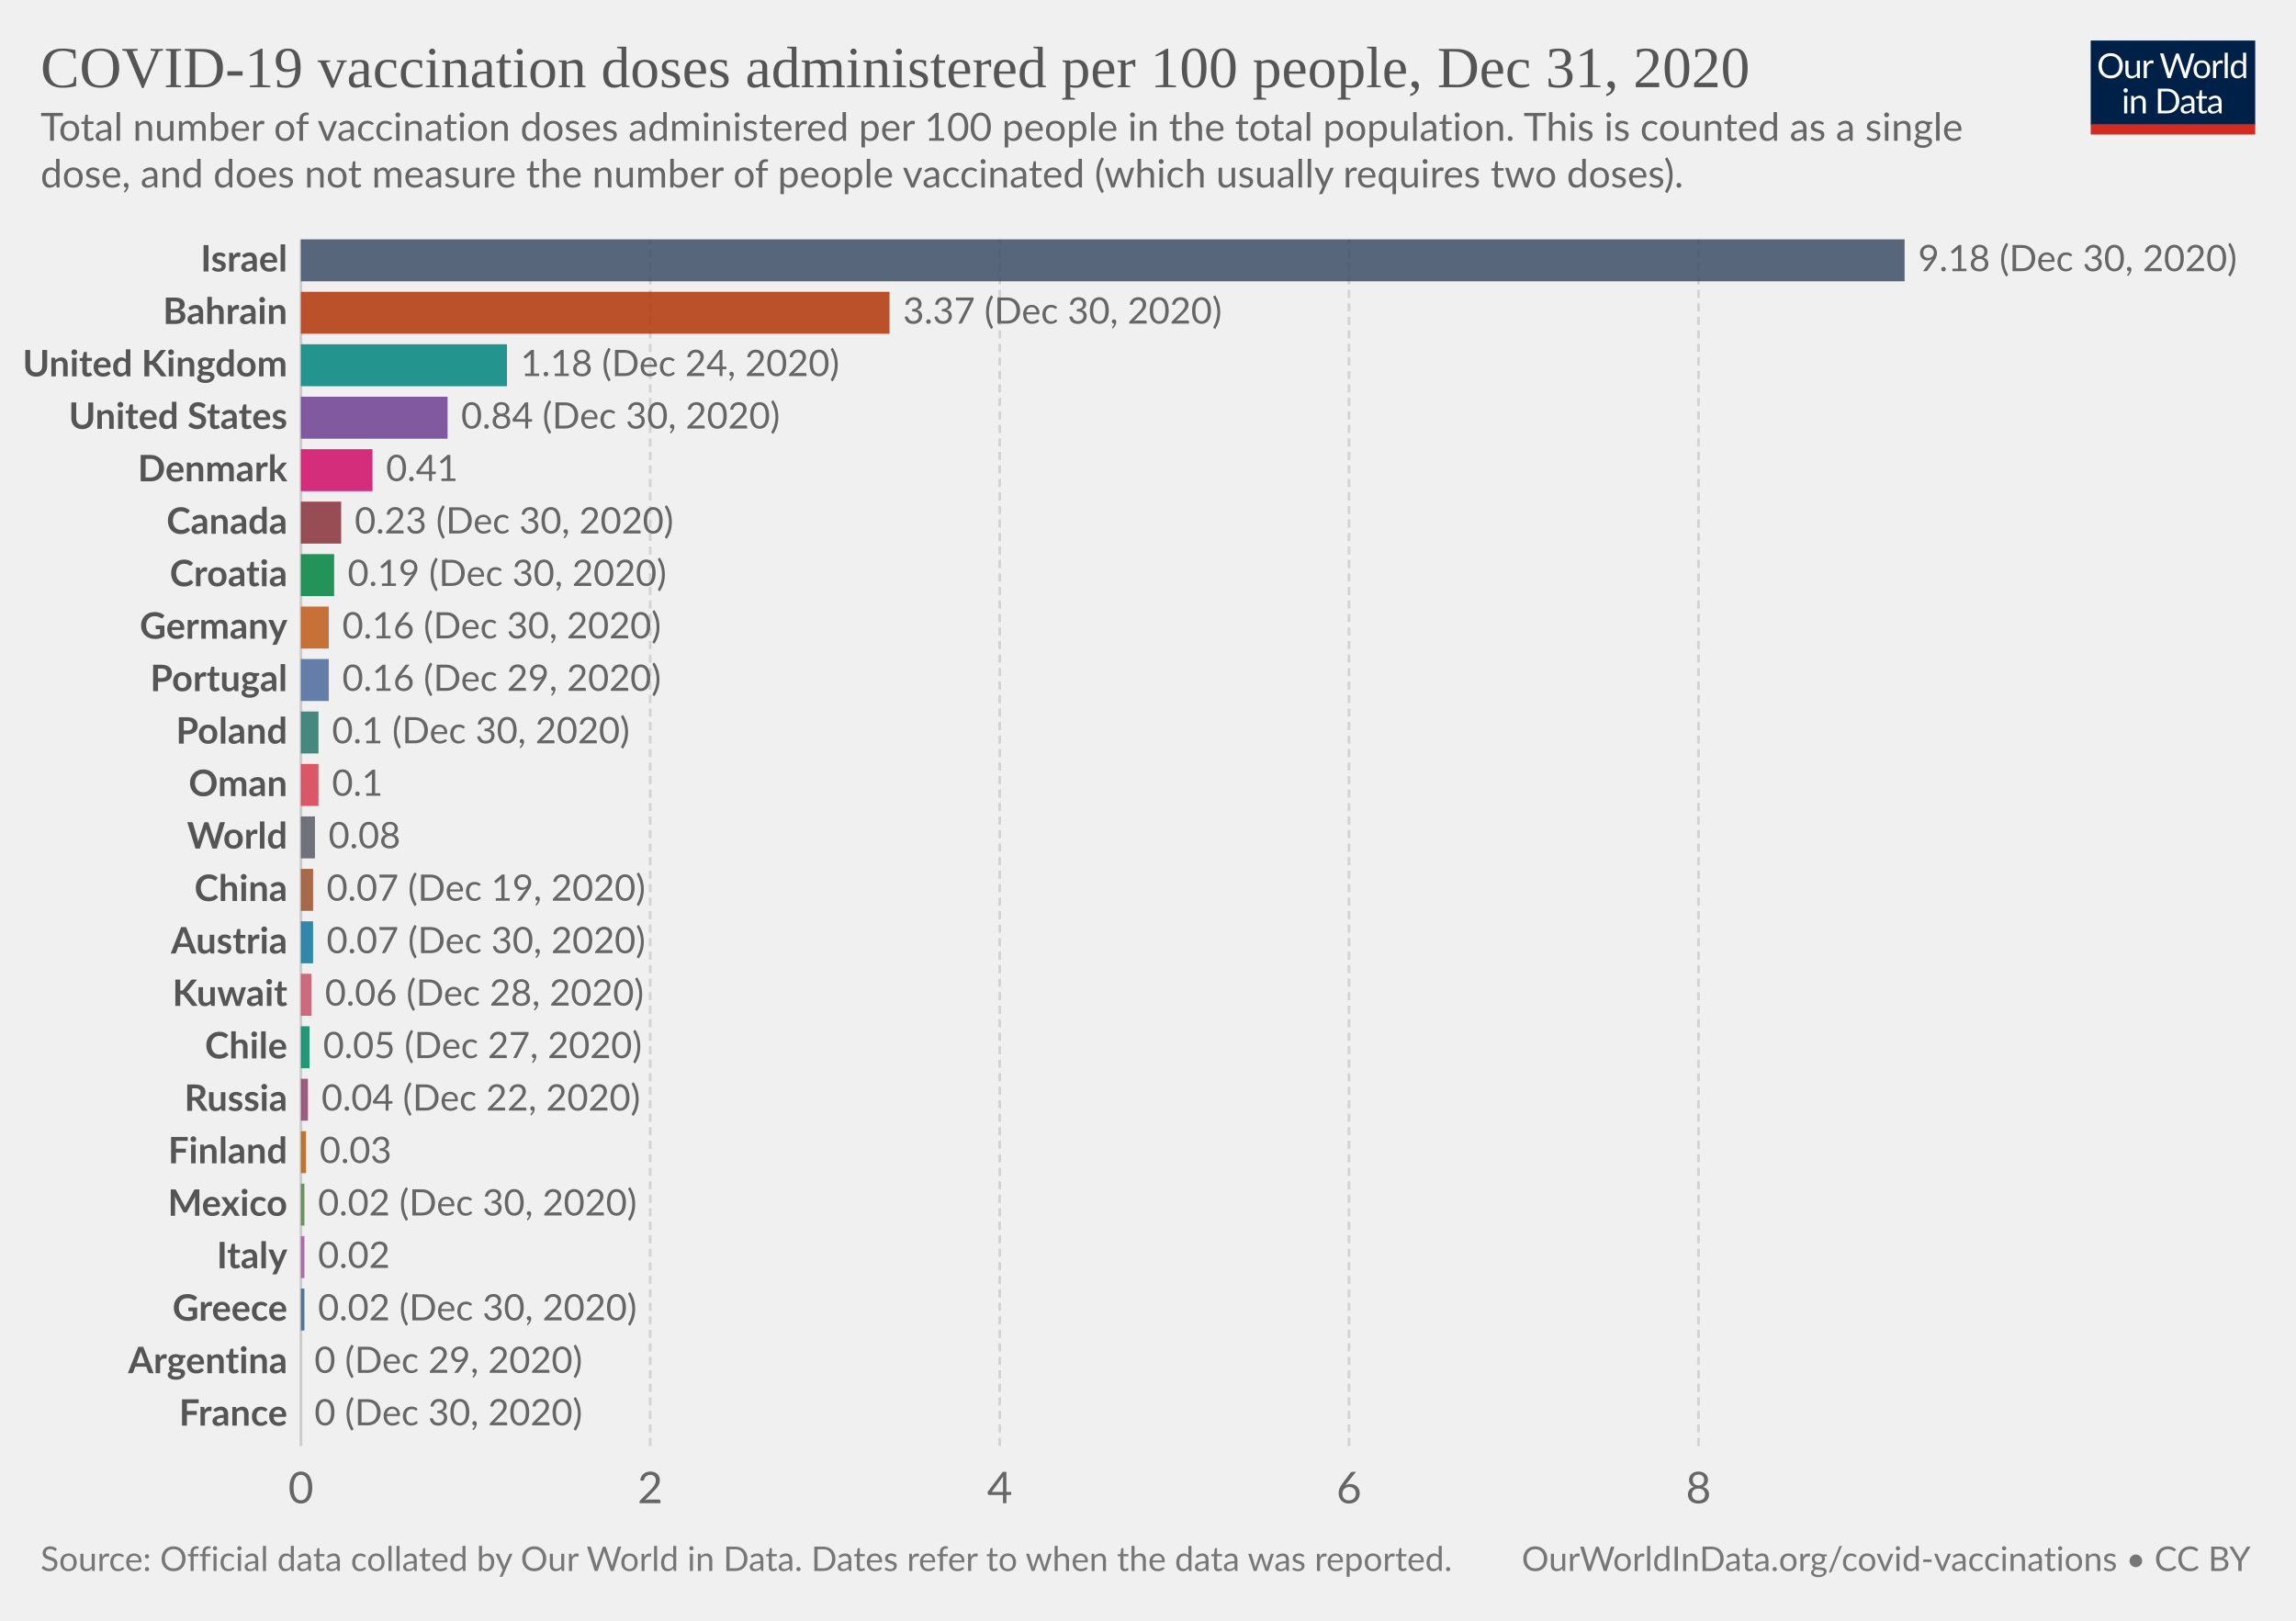
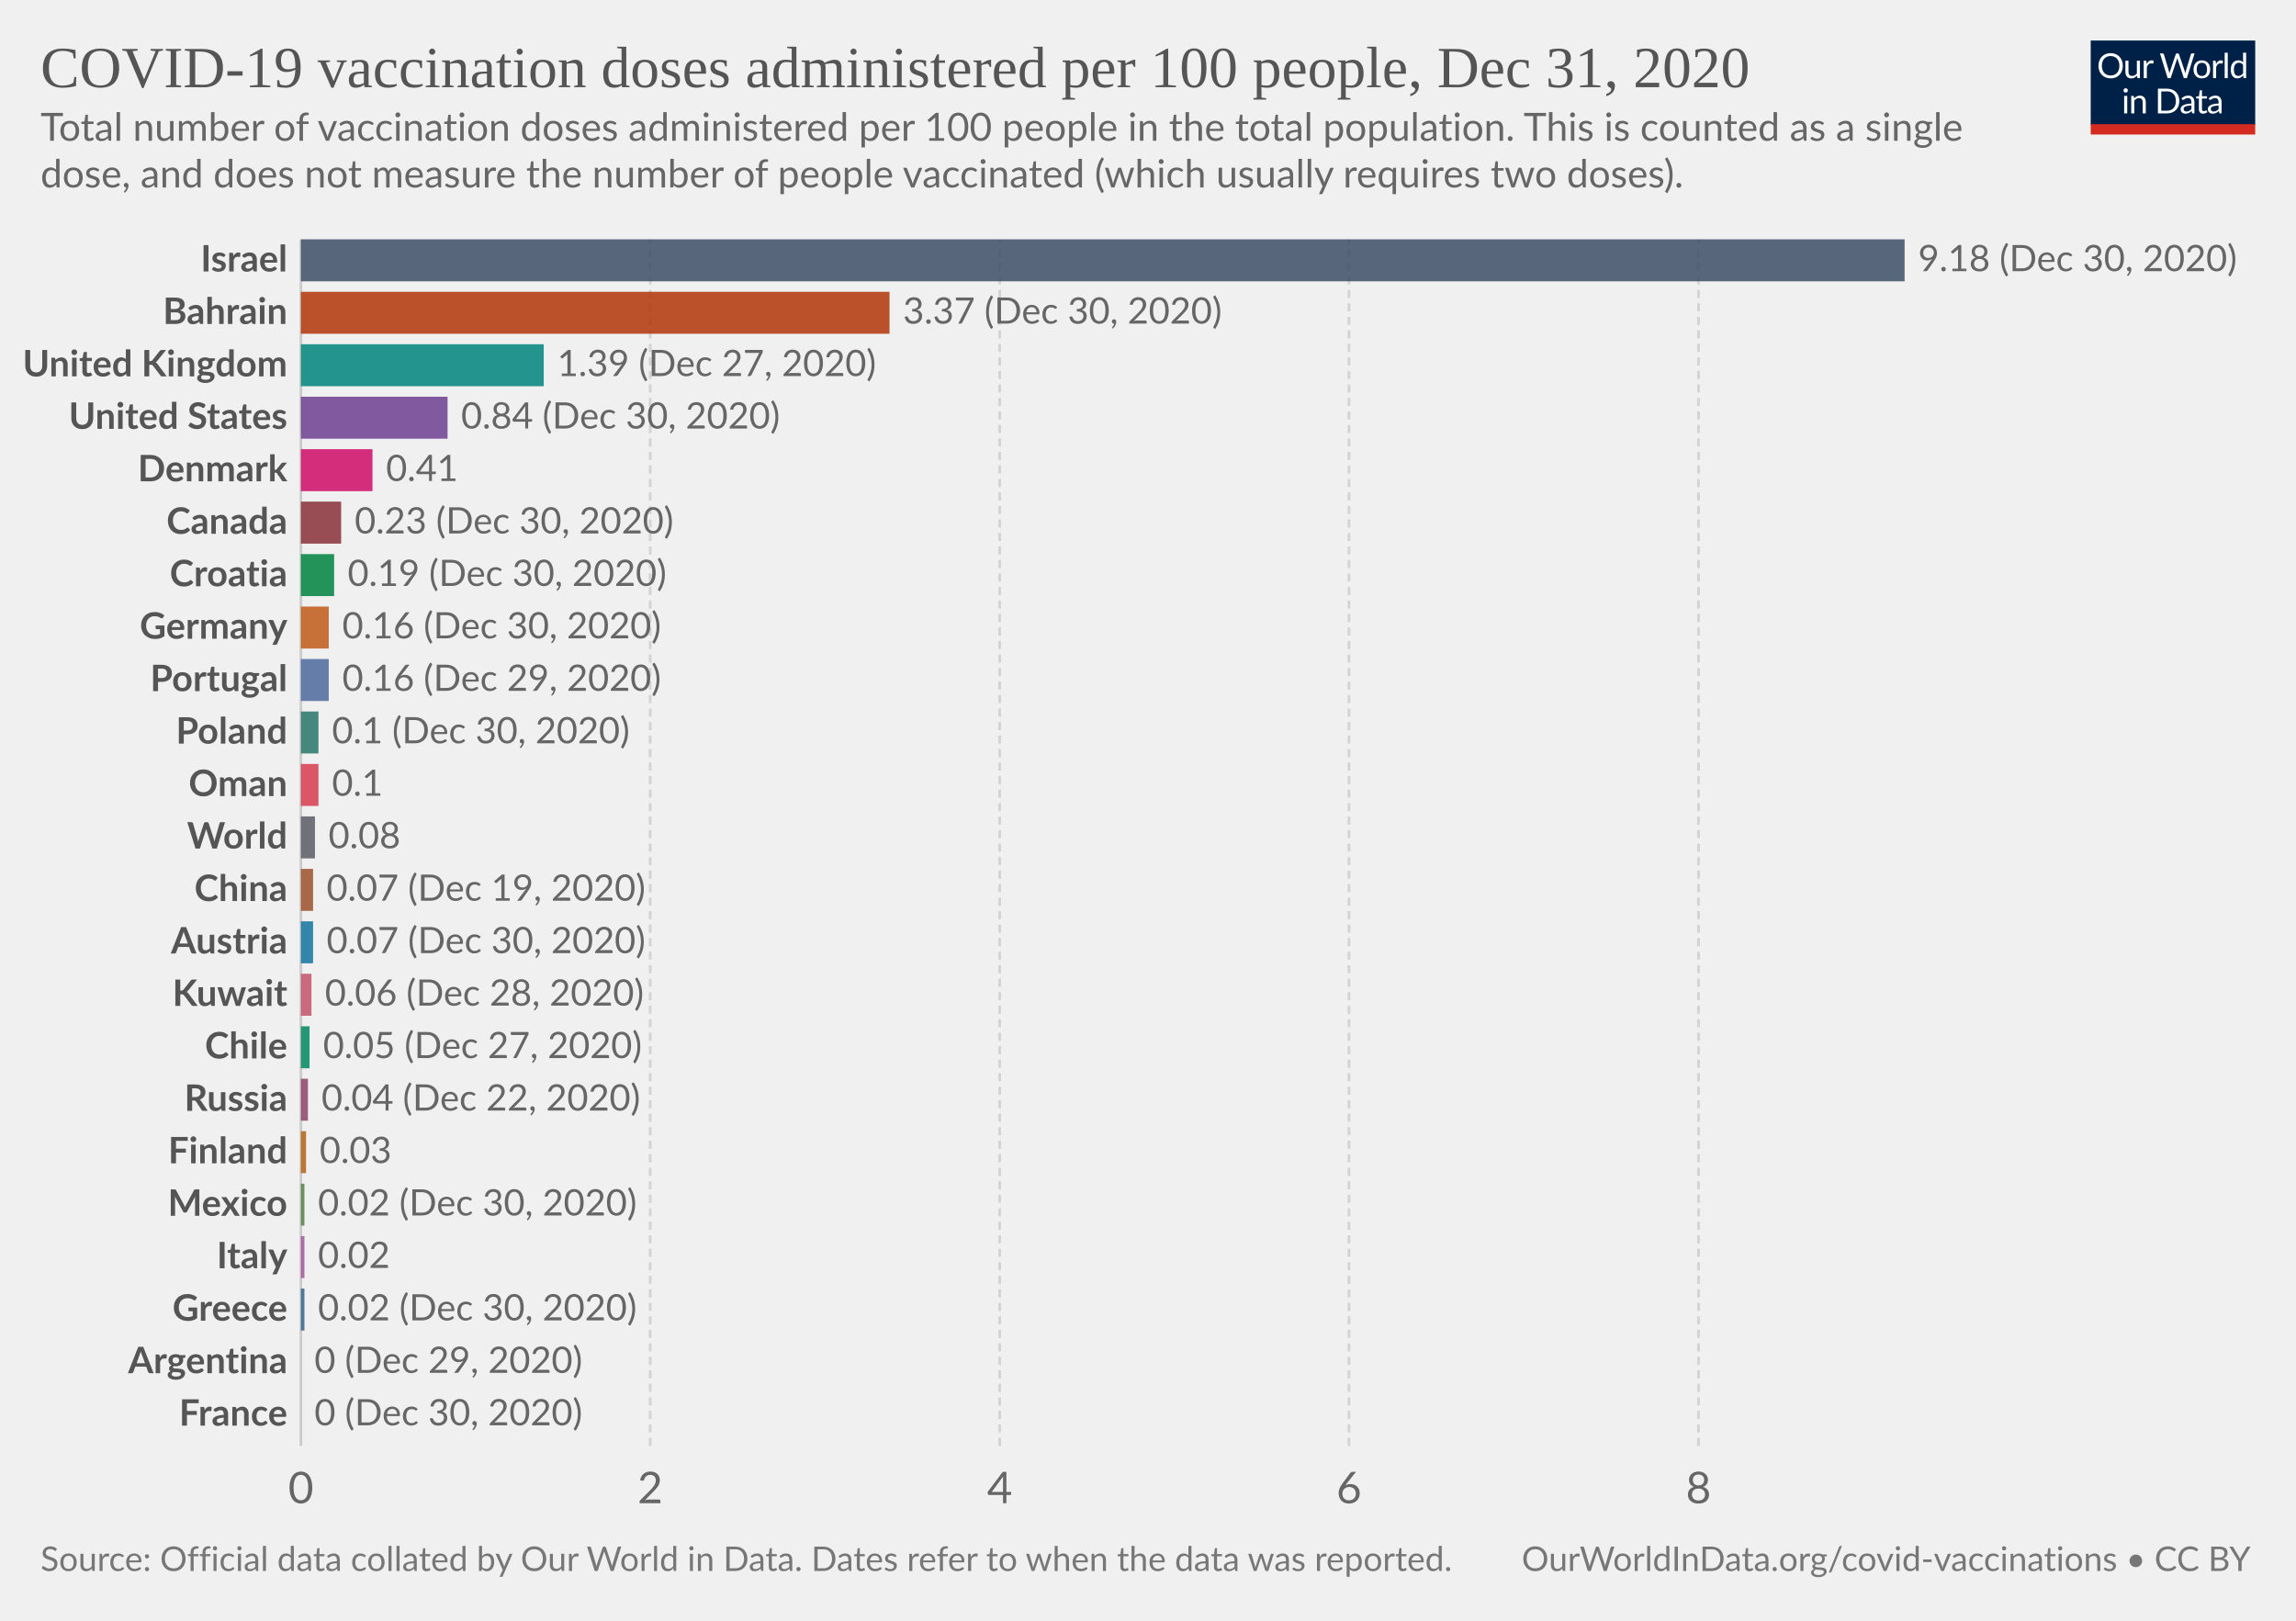
<svg xmlns="http://www.w3.org/2000/svg" version="1.1" style="background-color:#fff;-webkit-font-smoothing:antialiased" width="850" height="600" viewBox="0 0 850 600" font-family="Lato,'Helvetica Neue',Helvetica,Arial,sans-serif" font-size="18" text-rendering="optimizeLegibility">
  <g class="HeaderView">
    <g transform="matrix(.29 0 0 .29 774 15)">
      <svg width="210" height="120" viewBox="0 0 210 120" fill="none">
        <g clip-path="url(#clip0)">
          <path d="M0 0h210v107.89H0V0z" fill="#002147" />
          <path d="M40.98 32.25c0 2.36-.38 4.53-1.12 6.51a14.26 14.26 0 01-8.1 8.4c-1.9.78-4.02 1.17-6.34 1.17a16.6 16.6 0 01-6.33-1.17 14.31 14.31 0 01-8.08-8.4 18.29 18.29 0 01-1.12-6.51c0-2.36.38-4.53 1.12-6.5a14.32 14.32 0 018.07-8.44c1.92-.8 4.03-1.19 6.34-1.19 2.32 0 4.43.4 6.34 1.19 1.92.8 3.56 1.9 4.93 3.34a14.87 14.87 0 013.17 5.1 18.1 18.1 0 011.12 6.5zm-4.38 0c0-1.94-.26-3.68-.8-5.22a10.91 10.91 0 00-2.24-3.89 9.68 9.68 0 00-3.52-2.46 11.95 11.95 0 00-4.62-.86c-1.68 0-3.21.28-4.6.86a9.88 9.88 0 00-3.54 2.46 10.91 10.91 0 00-2.24 3.9c-.53 1.53-.8 3.27-.8 5.2 0 1.94.27 3.68.8 5.22a11.17 11.17 0 002.24 3.9 10.01 10.01 0 003.55 2.44c1.38.56 2.9.83 4.6.83 1.7 0 3.24-.27 4.61-.83a9.8 9.8 0 003.52-2.44 11.17 11.17 0 002.25-3.9c.53-1.54.8-3.28.8-5.21zm26.22-6.54V48H60.5c-.56 0-.9-.27-1.05-.81l-.31-2.4a12.45 12.45 0 01-3.26 2.6c-1.2.64-2.58.96-4.13.96-1.22 0-2.3-.2-3.24-.6a6.52 6.52 0 01-2.33-1.7 7.37 7.37 0 01-1.43-2.67c-.3-1.04-.46-2.2-.46-3.45V25.7h3.91v14.22c0 1.68.38 2.99 1.15 3.91.77.93 1.96 1.39 3.54 1.39 1.16 0 2.24-.27 3.23-.82a10.42 10.42 0 002.8-2.28V25.7h3.91zm8.61 4.47a9.94 9.94 0 012.6-3.56 5.64 5.64 0 013.76-1.3c.47 0 .92.05 1.34.15.44.1.83.27 1.17.49l-.3 2.92c-.09.37-.3.55-.66.55-.2 0-.5-.04-.9-.13a6.21 6.21 0 00-3.24.18c-.54.2-1.03.5-1.47.92-.42.4-.81.9-1.17 1.5-.33.58-.64 1.26-.92 2.02V48H67.7V25.71h2.25c.42 0 .72.08.88.25.16.16.27.44.33.83l.26 3.39zm61.16-13.7L122.75 48h-3.82l-7.99-24.05a21.95 21.95 0 01-.42-1.58 38.36 38.36 0 01-.44 1.58L102.05 48h-3.83L88.4 16.47h3.54c.38 0 .7.1.95.29.26.2.43.43.5.73l6.52 21.9c.1.4.2.83.28 1.28.1.46.2.94.29 1.46l.3-1.46c.12-.47.25-.9.38-1.27l7.41-21.91c.1-.25.26-.48.51-.69.27-.22.58-.33.95-.33h1.23c.38 0 .69.1.92.29.24.2.41.43.53.73l7.4 21.9a28.4 28.4 0 01.68 2.62 29.52 29.52 0 01.52-2.61l6.54-21.91c.07-.27.23-.5.48-.7.27-.21.58-.32.95-.32h3.32zm9.35 8.88c1.63 0 3.1.27 4.4.82a9.43 9.43 0 015.46 5.94c.5 1.4.74 2.98.74 4.73 0 1.76-.25 3.34-.74 4.75a9.43 9.43 0 01-5.46 5.92c-1.3.52-2.77.79-4.4.79-1.64 0-3.12-.27-4.44-.8a9.42 9.42 0 01-3.35-2.3c-.92-1-1.63-2.2-2.13-3.61-.49-1.41-.73-3-.73-4.75s.24-3.33.73-4.73c.5-1.43 1.2-2.64 2.13-3.63a9.4 9.4 0 013.35-2.31c1.32-.55 2.8-.82 4.44-.82zm0 19.89c2.2 0 3.84-.73 4.93-2.2 1.08-1.48 1.63-3.54 1.63-6.18 0-2.66-.55-4.72-1.63-6.2-1.09-1.49-2.73-2.23-4.93-2.23-1.12 0-2.09.2-2.93.57a5.7 5.7 0 00-2.06 1.65 7.5 7.5 0 00-1.24 2.67c-.26 1.04-.4 2.22-.4 3.54 0 2.64.55 4.7 1.64 6.18 1.1 1.47 2.76 2.2 4.99 2.2zm17.97-15.07a9.94 9.94 0 012.6-3.56 5.64 5.64 0 013.76-1.3c.47 0 .91.05 1.34.15.44.1.83.27 1.16.49l-.28 2.92c-.09.37-.31.55-.66.55-.2 0-.5-.04-.9-.13a6.2 6.2 0 00-3.24.18c-.54.2-1.03.5-1.47.92-.43.4-.82.9-1.17 1.5a13.1 13.1 0 00-.92 2.02V48h-3.94V25.71h2.24c.43 0 .72.08.88.25.17.16.28.44.33.83l.27 3.39zm15.04-14.59V48h-3.92V15.6h3.92zm19.55 15.43a6.22 6.22 0 00-2.38-2.05 6.7 6.7 0 00-2.86-.6c-2.07 0-3.66.75-4.77 2.23-1.12 1.48-1.68 3.6-1.68 6.33 0 1.46.13 2.7.38 3.74a7.29 7.29 0 001.1 2.56 4.35 4.35 0 001.78 1.45c.7.3 1.5.46 2.4.46 1.29 0 2.41-.3 3.36-.88a9.6 9.6 0 002.67-2.49V31.02zm3.91-15.43V48h-2.33c-.56 0-.9-.27-1.06-.81l-.35-2.71a12.13 12.13 0 01-3.25 2.77 8.28 8.28 0 01-4.23 1.06 7.31 7.31 0 01-6.14-2.9c-.73-.96-1.3-2.15-1.69-3.57a18.35 18.35 0 01.07-9.48 11.29 11.29 0 011.89-3.7 8.7 8.7 0 017.06-3.34 7.96 7.96 0 016.12 2.62V15.59h3.91zM46.61 70.71V93H42.7V70.71h3.91zm.84-7c0 .39-.08.75-.24 1.09a2.81 2.81 0 01-1.52 1.47 2.67 2.67 0 01-2.16 0 2.9 2.9 0 01-1.45-1.47 2.67 2.67 0 010-2.16c.15-.35.35-.65.6-.9.25-.27.53-.47.85-.62a2.67 2.67 0 012.16 0c.35.15.65.35.9.62.27.25.47.55.62.9.16.34.24.7.24 1.08zm7.97 10.24c.49-.54 1-1.04 1.54-1.48a9.85 9.85 0 013.66-1.84 8.96 8.96 0 015.43.35c.94.4 1.72.97 2.33 1.71a7.36 7.36 0 011.43 2.67c.32 1.04.49 2.19.49 3.45V93h-3.94V78.81c0-1.69-.4-3-1.17-3.92-.76-.93-1.93-1.4-3.5-1.4a6.6 6.6 0 00-3.25.83c-1 .56-1.92 1.31-2.77 2.27V93h-3.94V70.71h2.35c.56 0 .9.28 1.04.82l.3 2.42zm57.7 3.3c0 2.36-.37 4.5-1.11 6.44a14.3 14.3 0 01-3.17 4.98 14.1 14.1 0 01-4.93 3.2c-1.9.76-4.02 1.13-6.33 1.13H85.8V61.47h11.77c2.31 0 4.42.39 6.33 1.15a13.8 13.8 0 018.1 8.18 17.75 17.75 0 011.12 6.45zm-4.37 0c0-1.94-.26-3.67-.8-5.2a10.94 10.94 0 00-2.23-3.87 9.57 9.57 0 00-3.53-2.42 12.23 12.23 0 00-4.61-.83h-7.5v24.62h7.5c1.7 0 3.24-.28 4.61-.84a9.7 9.7 0 003.53-2.4 10.94 10.94 0 002.24-3.87c.53-1.53.8-3.26.8-5.2zm19.8 5.72c-1.8.06-3.34.2-4.62.44-1.26.22-2.3.51-3.1.88-.8.36-1.37.8-1.74 1.3-.35.5-.53 1.05-.53 1.67 0 .58.1 1.1.3 1.52a3 3 0 00.76 1.05c.34.27.73.46 1.17.6.45.11.94.17 1.45.17a7.28 7.28 0 003.5-.81 11.95 11.95 0 002.82-2.2v-4.62zm-12.65-9.11a12.73 12.73 0 013.98-2.66c1.43-.59 3-.88 4.73-.88 1.25 0 2.36.2 3.33.61a6.81 6.81 0 013.94 4.38c.33 1.04.5 2.19.5 3.43V93h-1.74a1.8 1.8 0 01-.88-.18c-.2-.13-.36-.38-.48-.74l-.44-2.12c-.59.55-1.16 1.03-1.72 1.46a9.48 9.48 0 01-3.74 1.7c-.69.15-1.46.23-2.3.23-.87 0-1.69-.12-2.45-.35a5.34 5.34 0 01-3.34-2.93 6.64 6.64 0 01-.49-2.64c0-.88.25-1.72.73-2.53a6.33 6.33 0 012.35-2.17c1.09-.63 2.5-1.15 4.25-1.54 1.75-.41 3.89-.65 6.42-.7v-1.75c0-1.73-.37-3.03-1.12-3.91-.75-.9-1.84-1.34-3.28-1.34-.97 0-1.78.12-2.44.37-.64.23-1.2.5-1.7.81l-1.23.82c-.33.23-.67.35-1 .35-.27 0-.5-.07-.69-.2a2.1 2.1 0 01-.48-.53l-.7-1.25zm27.67 19.5c-1.76 0-3.12-.5-4.07-1.48-.94-.98-1.41-2.4-1.41-4.25V74h-2.68a.9.9 0 01-.6-.2c-.16-.14-.24-.36-.24-.66v-1.56l3.65-.46.9-6.89a.9.9 0 01.29-.52.88.88 0 01.62-.22H142v7.67h6.44V74H142v13.38c0 .94.22 1.63.68 2.09.45.45 1.04.68 1.76.68a3.21 3.21 0 001.85-.53l.55-.35c.16-.12.3-.18.41-.18.2 0 .4.13.55.38l1.15 1.87a7.45 7.45 0 01-2.44 1.5c-.96.35-1.94.52-2.95.52zm19.68-10.4c-1.8.07-3.34.21-4.62.45-1.26.22-2.3.51-3.1.88-.8.36-1.37.8-1.74 1.3-.35.5-.53 1.05-.53 1.67 0 .58.1 1.1.3 1.52.18.42.44.77.76 1.05.34.27.73.46 1.17.6.45.11.94.17 1.45.17a7.3 7.3 0 003.5-.81 12.04 12.04 0 002.82-2.2v-4.62zm-12.65-9.1a12.72 12.72 0 013.99-2.66c1.42-.59 3-.88 4.72-.88 1.25 0 2.36.2 3.33.61a6.81 6.81 0 013.94 4.38c.33 1.04.5 2.19.5 3.43V93h-1.74a1.8 1.8 0 01-.88-.18c-.2-.13-.36-.38-.48-.74l-.44-2.12c-.59.55-1.16 1.03-1.72 1.46a9.48 9.48 0 01-3.74 1.7c-.69.15-1.46.23-2.3.23-.87 0-1.69-.12-2.45-.35a5.33 5.33 0 01-3.34-2.93 6.62 6.62 0 01-.49-2.64c0-.88.25-1.72.73-2.53a6.33 6.33 0 012.35-2.17c1.09-.63 2.5-1.15 4.25-1.54a31.2 31.2 0 016.42-.7v-1.75c0-1.73-.37-3.03-1.12-3.91-.75-.9-1.84-1.34-3.28-1.34-.97 0-1.78.12-2.44.37-.64.23-1.2.5-1.7.81-.46.3-.87.57-1.22.82-.34.23-.68.35-1.02.35-.26 0-.49-.07-.68-.2a1.88 1.88 0 01-.48-.53l-.7-1.25z" fill="#fff" />
          <path fill="#D42B21" d="M0 106.79h210V120H0z" />
        </g>
        <defs>
          <clipPath id="clip0">
            <path fill="#fff" d="M0 0h210v120H0z" />
          </clipPath>
        </defs>
      </svg>
    </g>
    <a href="https://ourworldindata.org/grapher/covid-vaccination-doses-per-capita?tab=chart&amp;stackMode=absolute&amp;time=2020-12-31..latest&amp;region=World" target="_blank" rel="noopener" font-family="&quot;Playfair Display&quot;,Georgia,&quot;Times New Roman&quot;,serif">
      <text font-size="21.6" x="15" y="32.3" fill="#555">
        <tspan x="15" y="32.28">COVID-19 vaccination doses administered per 100 people, Dec 31, 2020</tspan>
      </text>
    </a>
    <text font-size="14.4" x="15" y="52.1" fill="#666">
      <tspan x="15" y="52.12">Total number of vaccination doses administered per 100 people in the total population. This is counted as a single</tspan>
      <tspan x="15" y="69.4">dose, and does not measure the number of people vaccinated (which usually requires two doses).</tspan>
    </text>
  </g>
  <g class="DiscreteBarChart">
    <g class="HorizontalAxis" fill="#666" text-anchor="middle" font-size="16.2">
      <text x="111.4" y="556.5">0</text>
      <text x="240.7" y="556.5">2</text>
      <text x="370.1" y="556.5">4</text>
      <text x="499.4" y="556.5">6</text>
      <text x="628.8" y="556.5">8</text>
    </g>
    <g class="AxisGridLines verticalLines">
      <path stroke="#ccc" d="M111.4 535.3V88.6" />
      <path stroke="#d3d3d3" stroke-dasharray="3,2" d="M240.7 535.3V88.6M370.1 535.3V88.6M499.4 535.3V88.6M628.8 535.3V88.6" />
    </g>
    <g class="bar" style="transition:transform 200ms ease">
      <text x="0" y="0" transform="translate(106.4 96.37)" fill="#555" dominant-baseline="middle" text-anchor="end" font-size="13.5" font-weight="700">Israel</text>
      <path fill="#3C4E66" opacity=".85" style="transition:height 200ms ease" d="M111.4 88.6h593.7v15.54H111.4z" />
      <text x="0" y="0" transform="translate(710.1 96.37)" fill="#666" dominant-baseline="middle" text-anchor="start" font-size="13.5" font-weight="400">9.18 (Dec 30, 2020)</text>
    </g>
    <g class="bar" style="transition:transform 200ms ease">
      <text x="0" y="0" transform="translate(106.4 115.79)" fill="#555" dominant-baseline="middle" text-anchor="end" font-size="13.5" font-weight="700">Bahrain</text>
      <path fill="#B13507" opacity=".85" style="transition:height 200ms ease" d="M111.4 108.02h217.9v15.54H111.4z" />
      <text x="0" y="0" transform="translate(334.3 115.79)" fill="#666" dominant-baseline="middle" text-anchor="start" font-size="13.5" font-weight="400">3.37 (Dec 30, 2020)</text>
    </g>
    <g class="bar" style="transition:transform 200ms ease">
      <text x="0" y="0" transform="translate(106.4 135.21)" fill="#555" dominant-baseline="middle" text-anchor="end" font-size="13.5" font-weight="700">United Kingdom</text>
-       <path fill="#00847E" opacity=".85" style="transition:height 200ms ease" d="M111.4 127.44h76.3v15.54h-76.3z" />
-       <text x="0" y="0" transform="translate(192.7 135.21)" fill="#666" dominant-baseline="middle" text-anchor="start" font-size="13.5" font-weight="400">1.18 (Dec 24, 2020)</text>
+       <path fill="#00847E" opacity=".85" style="transition:height 200ms ease" d="M111.4 127.44h89.9v15.54h-89.9z" />
+       <text x="0" y="0" transform="translate(206.3 135.21)" fill="#666" dominant-baseline="middle" text-anchor="start" font-size="13.5" font-weight="400">1.39 (Dec 27, 2020)</text>
    </g>
    <g class="bar" style="transition:transform 200ms ease">
      <text x="0" y="0" transform="translate(106.4 154.63)" fill="#555" dominant-baseline="middle" text-anchor="end" font-size="13.5" font-weight="700">United States</text>
      <path fill="#6D3E91" opacity=".85" style="transition:height 200ms ease" d="M111.4 146.87h54.3v15.54h-54.3z" />
      <text x="0" y="0" transform="translate(170.7 154.63)" fill="#666" dominant-baseline="middle" text-anchor="start" font-size="13.5" font-weight="400">0.84 (Dec 30, 2020)</text>
    </g>
    <g class="bar" style="transition:transform 200ms ease">
      <text x="0" y="0" transform="translate(106.4 174.06)" fill="#555" dominant-baseline="middle" text-anchor="end" font-size="13.5" font-weight="700">Denmark</text>
      <path fill="#CF0A66" opacity=".85" style="transition:height 200ms ease" d="M111.4 166.29h26.5v15.54h-26.5z" />
      <text x="0" y="0" transform="translate(142.9 174.06)" fill="#666" dominant-baseline="middle" text-anchor="start" font-size="13.5" font-weight="400">0.41</text>
    </g>
    <g class="bar" style="transition:transform 200ms ease">
      <text x="0" y="0" transform="translate(106.4 193.48)" fill="#555" dominant-baseline="middle" text-anchor="end" font-size="13.5" font-weight="700">Canada</text>
      <path fill="#883039" opacity=".85" style="transition:height 200ms ease" d="M111.4 185.7h14.9v15.55h-14.9z" />
      <text x="0" y="0" transform="translate(131.3 193.48)" fill="#666" dominant-baseline="middle" text-anchor="start" font-size="13.5" font-weight="400">0.23 (Dec 30, 2020)</text>
    </g>
    <g class="bar" style="transition:transform 200ms ease">
      <text x="0" y="0" transform="translate(106.4 212.9)" fill="#555" dominant-baseline="middle" text-anchor="end" font-size="13.5" font-weight="700">Croatia</text>
      <path fill="#00823F" opacity=".85" style="transition:height 200ms ease" d="M111.4 205.13h12.3v15.54h-12.3z" />
      <text x="0" y="0" transform="translate(128.7 212.9)" fill="#666" dominant-baseline="middle" text-anchor="start" font-size="13.5" font-weight="400">0.19 (Dec 30, 2020)</text>
    </g>
    <g class="bar" style="transition:transform 200ms ease">
      <text x="0" y="0" transform="translate(106.4 232.32)" fill="#555" dominant-baseline="middle" text-anchor="end" font-size="13.5" font-weight="700">Germany</text>
      <path fill="#C05917" opacity=".85" style="transition:height 200ms ease" d="M111.4 224.55h10.3v15.54h-10.3z" />
      <text x="0" y="0" transform="translate(126.7 232.32)" fill="#666" dominant-baseline="middle" text-anchor="start" font-size="13.5" font-weight="400">0.16 (Dec 30, 2020)</text>
    </g>
    <g class="bar" style="transition:transform 200ms ease">
      <text x="0" y="0" transform="translate(106.4 251.74)" fill="#555" dominant-baseline="middle" text-anchor="end" font-size="13.5" font-weight="700">Portugal</text>
      <path fill="#4C6A9C" opacity=".85" style="transition:height 200ms ease" d="M111.4 243.97h10.3v15.54h-10.3z" />
      <text x="0" y="0" transform="translate(126.7 251.74)" fill="#666" dominant-baseline="middle" text-anchor="start" font-size="13.5" font-weight="400">0.16 (Dec 29, 2020)</text>
    </g>
    <g class="bar" style="transition:transform 200ms ease">
      <text x="0" y="0" transform="translate(106.4 271.16)" fill="#555" dominant-baseline="middle" text-anchor="end" font-size="13.5" font-weight="700">Poland</text>
      <path fill="#287669" opacity=".85" style="transition:height 200ms ease" d="M111.4 263.4h6.5v15.54h-6.5z" />
      <text x="0" y="0" transform="translate(122.9 271.16)" fill="#666" dominant-baseline="middle" text-anchor="start" font-size="13.5" font-weight="400">0.1 (Dec 30, 2020)</text>
    </g>
    <g class="bar" style="transition:transform 200ms ease">
      <text x="0" y="0" transform="translate(106.4 290.59)" fill="#555" dominant-baseline="middle" text-anchor="end" font-size="13.5" font-weight="700">Oman</text>
      <path fill="#D73C50" opacity=".85" style="transition:height 200ms ease" d="M111.4 282.82h6.5v15.54h-6.5z" />
      <text x="0" y="0" transform="translate(122.9 290.59)" fill="#666" dominant-baseline="middle" text-anchor="start" font-size="13.5" font-weight="400">0.1</text>
    </g>
    <g class="bar" style="transition:transform 200ms ease">
      <text x="0" y="0" transform="translate(106.4 310)" fill="#555" dominant-baseline="middle" text-anchor="end" font-size="13.5" font-weight="700">World</text>
      <path fill="#585c64" opacity=".85" style="transition:height 200ms ease" d="M111.4 302.24h5.2v15.54h-5.2z" />
      <text x="0" y="0" transform="translate(121.6 310)" fill="#666" dominant-baseline="middle" text-anchor="start" font-size="13.5" font-weight="400">0.08</text>
    </g>
    <g class="bar" style="transition:transform 200ms ease">
      <text x="0" y="0" transform="translate(106.4 329.43)" fill="#555" dominant-baseline="middle" text-anchor="end" font-size="13.5" font-weight="700">China</text>
      <path fill="#9A5129" opacity=".85" style="transition:height 200ms ease" d="M111.4 321.66h4.5v15.54h-4.5z" />
      <text x="0" y="0" transform="translate(120.9 329.43)" fill="#666" dominant-baseline="middle" text-anchor="start" font-size="13.5" font-weight="400">0.07 (Dec 19, 2020)</text>
    </g>
    <g class="bar" style="transition:transform 200ms ease">
      <text x="0" y="0" transform="translate(106.4 348.85)" fill="#555" dominant-baseline="middle" text-anchor="end" font-size="13.5" font-weight="700">Austria</text>
      <path fill="#0F739C" opacity=".85" style="transition:height 200ms ease" d="M111.4 341.08h4.5v15.54h-4.5z" />
      <text x="0" y="0" transform="translate(120.9 348.85)" fill="#666" dominant-baseline="middle" text-anchor="start" font-size="13.5" font-weight="400">0.07 (Dec 30, 2020)</text>
    </g>
    <g class="bar" style="transition:transform 200ms ease">
      <text x="0" y="0" transform="translate(106.4 368.27)" fill="#555" dominant-baseline="middle" text-anchor="end" font-size="13.5" font-weight="700">Kuwait</text>
      <path fill="#C45267" opacity=".85" style="transition:height 200ms ease" d="M111.4 360.5h3.9v15.54h-3.9z" />
      <text x="0" y="0" transform="translate(120.3 368.27)" fill="#666" dominant-baseline="middle" text-anchor="start" font-size="13.5" font-weight="400">0.06 (Dec 28, 2020)</text>
    </g>
    <g class="bar" style="transition:transform 200ms ease">
      <text x="0" y="0" transform="translate(106.4 387.7)" fill="#555" dominant-baseline="middle" text-anchor="end" font-size="13.5" font-weight="700">Chile</text>
      <path fill="#008860" opacity=".85" style="transition:height 200ms ease" d="M111.4 379.93h3.2v15.54h-3.2z" />
      <text x="0" y="0" transform="translate(119.6 387.7)" fill="#666" dominant-baseline="middle" text-anchor="start" font-size="13.5" font-weight="400">0.05 (Dec 27, 2020)</text>
    </g>
    <g class="bar" style="transition:transform 200ms ease">
      <text x="0" y="0" transform="translate(106.4 407.12)" fill="#555" dominant-baseline="middle" text-anchor="end" font-size="13.5" font-weight="700">Russia</text>
      <path fill="#8C4569" opacity=".85" style="transition:height 200ms ease" d="M111.4 399.35h2.6v15.54h-2.6z" />
      <text x="0" y="0" transform="translate(119 407.12)" fill="#666" dominant-baseline="middle" text-anchor="start" font-size="13.5" font-weight="400">0.04 (Dec 22, 2020)</text>
    </g>
    <g class="bar" style="transition:transform 200ms ease">
      <text x="0" y="0" transform="translate(106.4 426.54)" fill="#555" dominant-baseline="middle" text-anchor="end" font-size="13.5" font-weight="700">Finland</text>
      <path fill="#B36216" opacity=".85" style="transition:height 200ms ease" d="M111.4 418.77h1.9v15.54h-1.9z" />
      <text x="0" y="0" transform="translate(118.3 426.54)" fill="#666" dominant-baseline="middle" text-anchor="start" font-size="13.5" font-weight="400">0.03</text>
    </g>
    <g class="bar" style="transition:transform 200ms ease">
      <text x="0" y="0" transform="translate(106.4 445.96)" fill="#555" dominant-baseline="middle" text-anchor="end" font-size="13.5" font-weight="700">Mexico</text>
      <path fill="#578145" opacity=".85" style="transition:height 200ms ease" d="M111.4 438.2h1.3v15.53h-1.3z" />
      <text x="0" y="0" transform="translate(117.7 445.96)" fill="#666" dominant-baseline="middle" text-anchor="start" font-size="13.5" font-weight="400">0.02 (Dec 30, 2020)</text>
    </g>
    <g class="bar" style="transition:transform 200ms ease">
      <text x="0" y="0" transform="translate(106.4 465.38)" fill="#555" dominant-baseline="middle" text-anchor="end" font-size="13.5" font-weight="700">Italy</text>
      <path fill="#A2559C" opacity=".85" style="transition:height 200ms ease" d="M111.4 457.61h1.3v15.54h-1.3z" />
      <text x="0" y="0" transform="translate(117.7 465.38)" fill="#666" dominant-baseline="middle" text-anchor="start" font-size="13.5" font-weight="400">0.02</text>
    </g>
    <g class="bar" style="transition:transform 200ms ease">
      <text x="0" y="0" transform="translate(106.4 484.8)" fill="#555" dominant-baseline="middle" text-anchor="end" font-size="13.5" font-weight="700">Greece</text>
      <path fill="#366388" opacity=".85" style="transition:height 200ms ease" d="M111.4 477.03h1.3v15.54h-1.3z" />
      <text x="0" y="0" transform="translate(117.7 484.8)" fill="#666" dominant-baseline="middle" text-anchor="start" font-size="13.5" font-weight="400">0.02 (Dec 30, 2020)</text>
    </g>
    <g class="bar" style="transition:transform 200ms ease" dominant-baseline="middle" font-size="13.5">
      <text x="0" y="0" transform="translate(106.4 504.23)" fill="#555" text-anchor="end" font-weight="700">Argentina</text>
      <text x="0" y="0" transform="translate(116.4 504.23)" fill="#666" text-anchor="start" font-weight="400">0 (Dec 29, 2020)</text>
    </g>
    <g class="bar" style="transition:transform 200ms ease" dominant-baseline="middle" font-size="13.5">
      <text x="0" y="0" transform="translate(106.4 523.65)" fill="#555" text-anchor="end" font-weight="700">France</text>
      <text x="0" y="0" transform="translate(116.4 523.65)" fill="#666" text-anchor="start" font-weight="400">0 (Dec 30, 2020)</text>
    </g>
  </g>
  <g class="SourcesFooter" fill="#777">
    <g class="clickable" fill="#777">
      <text font-size="12.6" x="15" y="581.6">
        <tspan x="15" y="581.58">Source: Official data collated by Our World in Data. Dates refer to when the data was reported.</tspan>
      </text>
    </g>
    <text font-size="12.6" x="563.3" y="581.6">
      <tspan x="563.34" y="581.58">
        <a target="_blank" href="https://ourworldindata.org/covid-vaccinations" fill="#777">OurWorldInData.org/covid-vaccinations</a> • <a class="cclogo" href="http://creativecommons.org/licenses/by/4.0/deed.en_US" target="_blank" fill="#777">CC BY</a>
      </tspan>
    </text>
  </g>
</svg>
